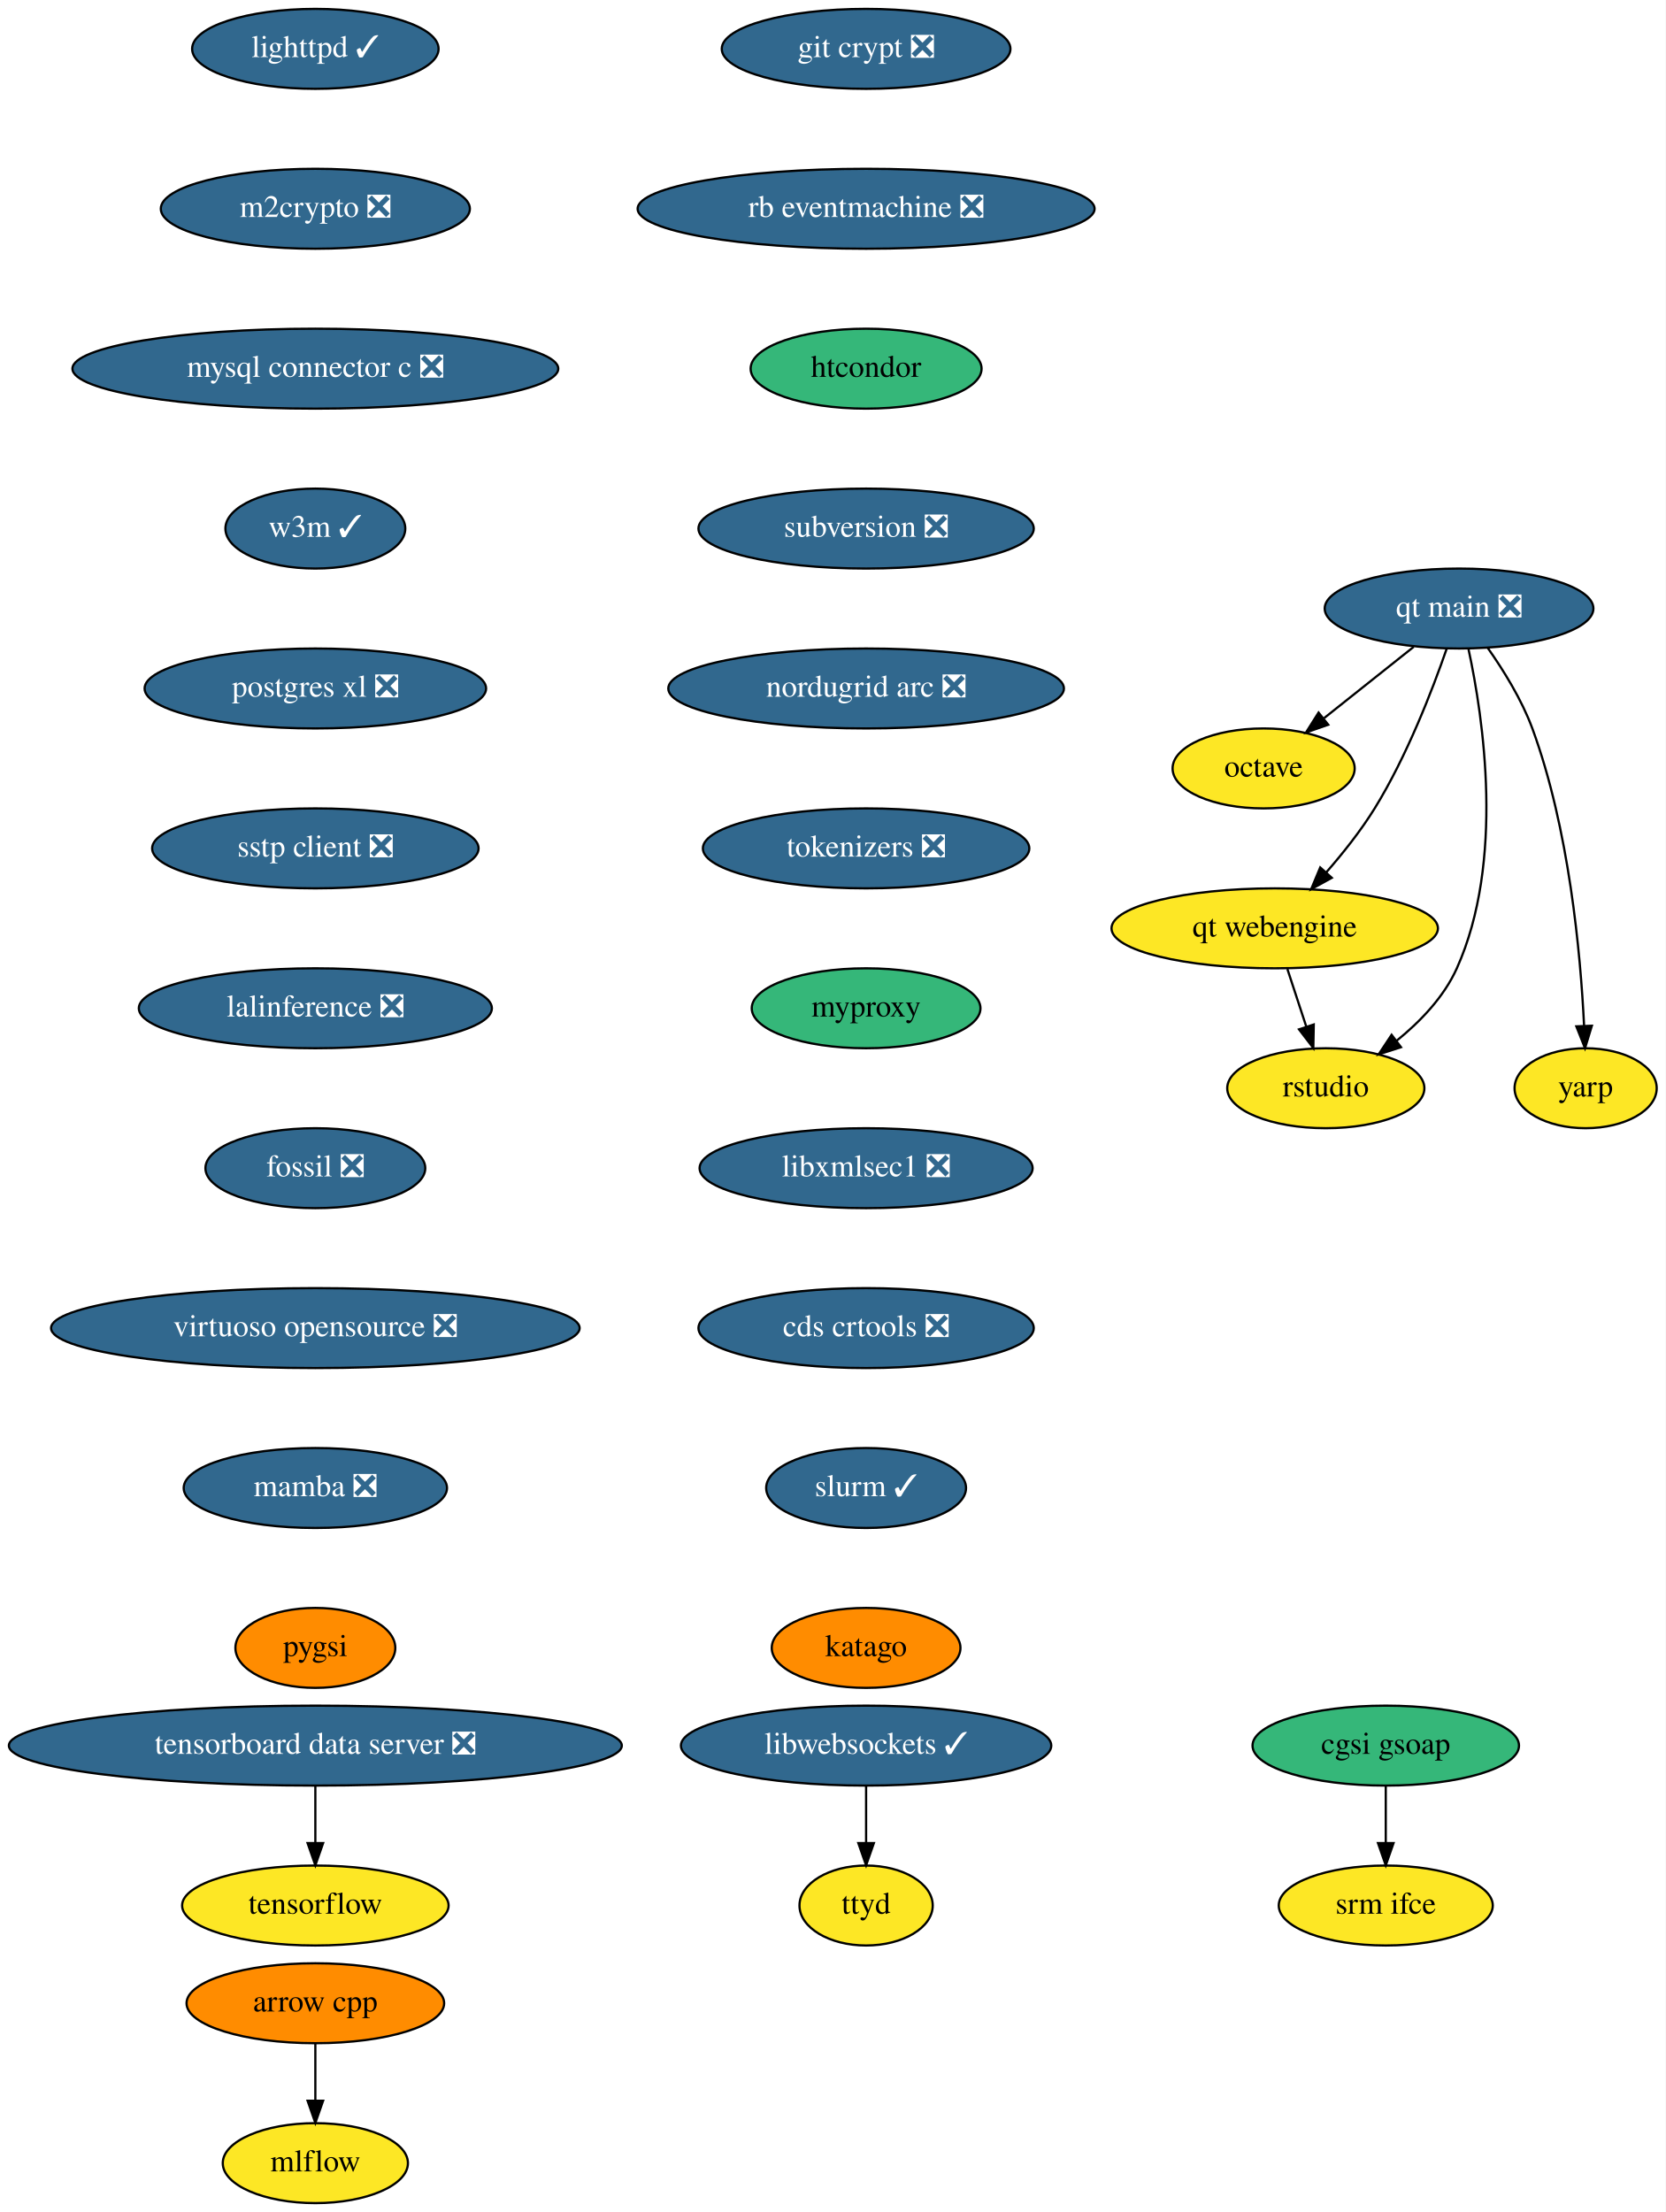
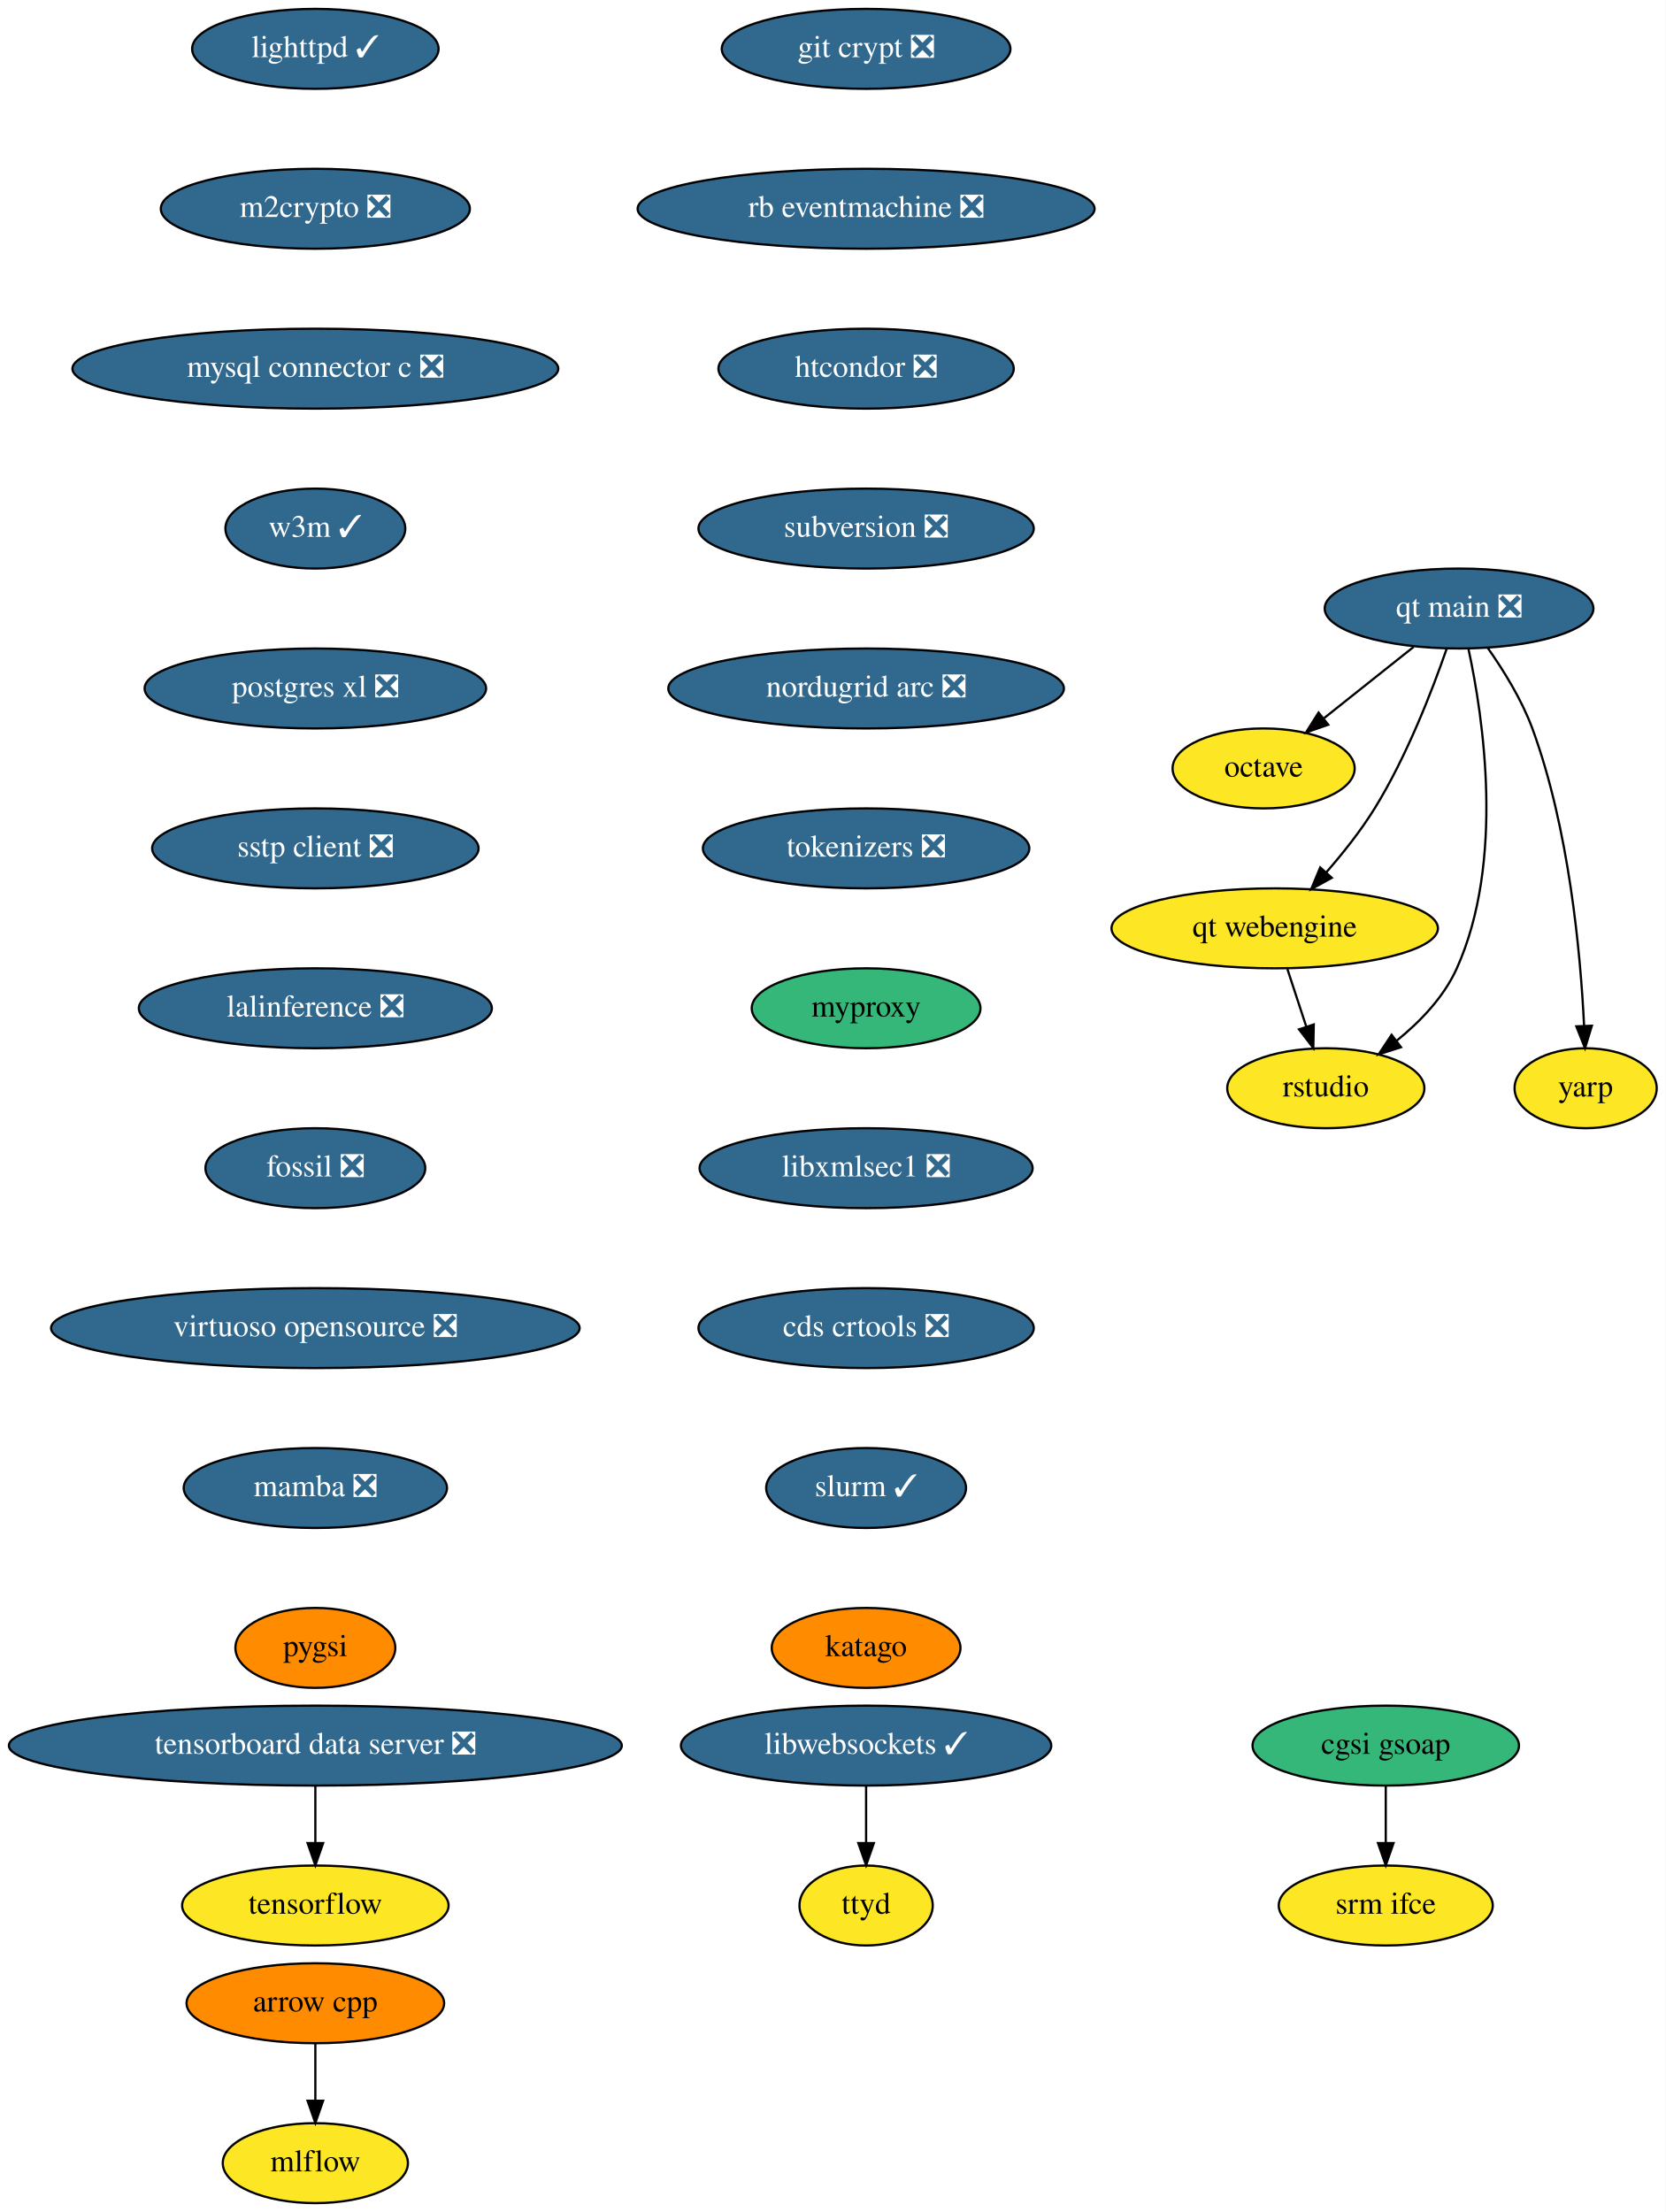
<svg xmlns="http://www.w3.org/2000/svg" xmlns:xlink="http://www.w3.org/1999/xlink" width="750pt" height="996pt" viewBox="0.00 0.00 750.00 996.00">
  <g id="graph0" class="graph" transform="scale(1 1) rotate(0) translate(4 992)">
    <polygon fill="white" stroke="none" points="-4,4 -4,-992 746,-992 746,4 -4,4" />
    <g id="node1" class="node">
      <g id="a_node1">
        <a xlink:href="https://github.com/conda-forge/arrow-cpp-feedstock" xlink:title="arrow cpp">
          <ellipse fill="#ff8c00" stroke="black" cx="138" cy="-90" rx="58" ry="18" />
          <text text-anchor="middle" x="138" y="-86.3" font-family="Times,serif" font-size="14.00">arrow cpp</text>
        </a>
      </g>
    </g>
    <g id="node2" class="node">
      <g id="a_node2">
        <a xlink:href="https://github.com/conda-forge/mlflow-feedstock" xlink:title="mlflow">
          <ellipse fill="#fde725" stroke="black" cx="138" cy="-18" rx="41.69" ry="18" />
          <text text-anchor="middle" x="138" y="-14.3" font-family="Times,serif" font-size="14.00">mlflow</text>
        </a>
      </g>
    </g>
    <g id="edge1" class="edge">
      <path fill="none" stroke="black" d="M138,-71.7C138,-63.98 138,-54.71 138,-46.11" />
      <polygon fill="black" stroke="black" points="141.5,-46.1 138,-36.1 134.5,-46.1 141.5,-46.1" />
    </g>
    <g id="node3" class="node">
      <g id="a_node3">
        <a xlink:href="https://github.com/conda-forge/lighttpd-feedstock/pull/12" xlink:title="lighttpd ✓">
          <ellipse fill="#31688e" stroke="black" cx="138" cy="-970" rx="55.49" ry="18" />
          <text text-anchor="middle" x="138" y="-966.3" font-family="Times,serif" font-size="14.00" fill="white">lighttpd ✓</text>
        </a>
      </g>
    </g>
    <g id="node4" class="node">
      <g id="a_node4">
        <a xlink:href="https://github.com/conda-forge/m2crypto-feedstock/pull/70" xlink:title="m2crypto ❎">
          <ellipse fill="#31688e" stroke="black" cx="138" cy="-898" rx="69.59" ry="18" />
          <text text-anchor="middle" x="138" y="-894.3" font-family="Times,serif" font-size="14.00" fill="white">m2crypto ❎</text>
        </a>
      </g>
    </g>
    <g id="node5" class="node">
      <g id="a_node5">
        <a xlink:href="https://github.com/conda-forge/mysql-connector-c-feedstock/pull/21" xlink:title="mysql connector c ❎">
          <ellipse fill="#31688e" stroke="black" cx="138" cy="-826" rx="109.38" ry="18" />
          <text text-anchor="middle" x="138" y="-822.3" font-family="Times,serif" font-size="14.00" fill="white">mysql connector c ❎</text>
        </a>
      </g>
    </g>
    <g id="node6" class="node">
      <g id="a_node6">
        <a xlink:href="https://github.com/conda-forge/w3m-feedstock/pull/13" xlink:title="w3m ✓">
          <ellipse fill="#31688e" stroke="black" cx="138" cy="-754" rx="40.5" ry="18" />
          <text text-anchor="middle" x="138" y="-750.3" font-family="Times,serif" font-size="14.00" fill="white">w3m ✓</text>
        </a>
      </g>
    </g>
    <g id="node8" class="node">
      <g id="a_node8">
        <a xlink:href="https://github.com/conda-forge/postgres-xl-feedstock/pull/8" xlink:title="postgres xl ❎">
          <ellipse fill="#31688e" stroke="black" cx="138" cy="-682" rx="76.89" ry="18" />
          <text text-anchor="middle" x="138" y="-678.3" font-family="Times,serif" font-size="14.00" fill="white">postgres xl ❎</text>
        </a>
      </g>
    </g>
    <g id="node7" class="node">
      <g id="a_node7">
        <a xlink:href="https://github.com/conda-forge/octave-feedstock" xlink:title="octave">
          <ellipse fill="#fde725" stroke="black" cx="565" cy="-646" rx="41" ry="18" />
          <text text-anchor="middle" x="565" y="-642.3" font-family="Times,serif" font-size="14.00">octave</text>
        </a>
      </g>
    </g>
    <g id="node9" class="node">
      <g id="a_node9">
        <a xlink:href="https://github.com/conda-forge/sstp-client-feedstock/pull/7" xlink:title="sstp client ❎">
          <ellipse fill="#31688e" stroke="black" cx="138" cy="-610" rx="73.5" ry="18" />
          <text text-anchor="middle" x="138" y="-606.3" font-family="Times,serif" font-size="14.00" fill="white">sstp client ❎</text>
        </a>
      </g>
    </g>
    <g id="node11" class="node">
      <g id="a_node11">
        <a xlink:href="https://github.com/conda-forge/lalinference-feedstock/pull/52" xlink:title="lalinference ❎">
          <ellipse fill="#31688e" stroke="black" cx="138" cy="-538" rx="79.5" ry="18" />
          <text text-anchor="middle" x="138" y="-534.3" font-family="Times,serif" font-size="14.00" fill="white">lalinference ❎</text>
        </a>
      </g>
    </g>
    <g id="node10" class="node">
      <g id="a_node10">
        <a xlink:href="https://github.com/conda-forge/tensorflow-feedstock" xlink:title="tensorflow">
          <ellipse fill="#fde725" stroke="black" cx="138" cy="-134" rx="60" ry="18" />
          <text text-anchor="middle" x="138" y="-130.3" font-family="Times,serif" font-size="14.00">tensorflow</text>
        </a>
      </g>
    </g>
    <g id="node12" class="node">
      <g id="a_node12">
        <a xlink:href="https://github.com/conda-forge/fossil-feedstock/pull/15" xlink:title="fossil ❎">
          <ellipse fill="#31688e" stroke="black" cx="138" cy="-466" rx="49.5" ry="18" />
          <text text-anchor="middle" x="138" y="-462.3" font-family="Times,serif" font-size="14.00" fill="white">fossil ❎</text>
        </a>
      </g>
    </g>
    <g id="node13" class="node">
      <g id="a_node13">
        <a xlink:href="https://github.com/conda-forge/virtuoso-opensource-feedstock/pull/8" xlink:title="virtuoso opensource ❎">
          <ellipse fill="#31688e" stroke="black" cx="138" cy="-394" rx="119" ry="18" />
          <text text-anchor="middle" x="138" y="-390.3" font-family="Times,serif" font-size="14.00" fill="white">virtuoso opensource ❎</text>
        </a>
      </g>
    </g>
    <g id="node14" class="node">
      <g id="a_node14">
        <a xlink:href="https://github.com/conda-forge/mamba-feedstock/pull/161" xlink:title="mamba ❎">
          <ellipse fill="#31688e" stroke="black" cx="138" cy="-322" rx="59.29" ry="18" />
          <text text-anchor="middle" x="138" y="-318.3" font-family="Times,serif" font-size="14.00" fill="white">mamba ❎</text>
        </a>
      </g>
    </g>
    <g id="node15" class="node">
      <g id="a_node15">
        <a xlink:href="https://github.com/conda-forge/pygsi-feedstock" xlink:title="pygsi">
          <ellipse fill="#ff8c00" stroke="black" cx="138" cy="-250" rx="36" ry="18" />
          <text text-anchor="middle" x="138" y="-246.3" font-family="Times,serif" font-size="14.00">pygsi</text>
        </a>
      </g>
    </g>
    <g id="node16" class="node">
      <g id="a_node16">
        <a xlink:href="https://github.com/conda-forge/git-crypt-feedstock/pull/4" xlink:title="git crypt ❎">
          <ellipse fill="#31688e" stroke="black" cx="386" cy="-970" rx="65" ry="18" />
          <text text-anchor="middle" x="386" y="-966.3" font-family="Times,serif" font-size="14.00" fill="white">git crypt ❎</text>
        </a>
      </g>
    </g>
    <g id="node17" class="node">
      <g id="a_node17">
        <a xlink:href="https://github.com/conda-forge/rb-eventmachine-feedstock/pull/4" xlink:title="rb eventmachine ❎">
          <ellipse fill="#31688e" stroke="black" cx="386" cy="-898" rx="102.88" ry="18" />
          <text text-anchor="middle" x="386" y="-894.3" font-family="Times,serif" font-size="14.00" fill="white">rb eventmachine ❎</text>
        </a>
      </g>
    </g>
    <g id="node22" class="node">
      <g id="a_node22">
-         <a xlink:href="https://github.com/conda-forge/htcondor-feedstock" xlink:title="htcondor">
-           <ellipse fill="#35b779" stroke="black" cx="386" cy="-826" rx="52" ry="18" />
-           <text text-anchor="middle" x="386" y="-822.3" font-family="Times,serif" font-size="14.00">htcondor</text>
+         <a xlink:href="https://github.com/conda-forge/htcondor-feedstock/pull/116" xlink:title="htcondor ❎">
+           <ellipse fill="#31688e" stroke="black" cx="386" cy="-826" rx="66.5" ry="18" />
+           <text text-anchor="middle" x="386" y="-822.3" font-family="Times,serif" font-size="14.00" fill="white">htcondor ❎</text>
        </a>
      </g>
    </g>
    <g id="node18" class="node">
      <g id="a_node18">
        <a xlink:href="https://github.com/conda-forge/cgsi-gsoap-feedstock" xlink:title="cgsi gsoap">
          <ellipse fill="#35b779" stroke="black" cx="620" cy="-206" rx="60" ry="18" />
          <text text-anchor="middle" x="620" y="-202.3" font-family="Times,serif" font-size="14.00">cgsi gsoap</text>
        </a>
      </g>
    </g>
    <g id="node19" class="node">
      <g id="a_node19">
        <a xlink:href="https://github.com/conda-forge/srm-ifce-feedstock" xlink:title="srm ifce">
          <ellipse fill="#fde725" stroke="black" cx="620" cy="-134" rx="48.19" ry="18" />
          <text text-anchor="middle" x="620" y="-130.3" font-family="Times,serif" font-size="14.00">srm ifce</text>
        </a>
      </g>
    </g>
    <g id="edge13" class="edge">
      <path fill="none" stroke="black" d="M620,-187.7C620,-179.98 620,-170.71 620,-162.11" />
      <polygon fill="black" stroke="black" points="623.5,-162.1 620,-152.1 616.5,-162.1 623.5,-162.1" />
    </g>
    <g id="node20" class="node">
      <g id="a_node20">
        <a xlink:href="https://github.com/conda-forge/libwebsockets-feedstock/pull/35" xlink:title="libwebsockets ✓">
          <ellipse fill="#31688e" stroke="black" cx="386" cy="-206" rx="83.39" ry="18" />
          <text text-anchor="middle" x="386" y="-202.3" font-family="Times,serif" font-size="14.00" fill="white">libwebsockets ✓</text>
        </a>
      </g>
    </g>
    <g id="node21" class="node">
      <g id="a_node21">
        <a xlink:href="https://github.com/conda-forge/ttyd-feedstock" xlink:title="ttyd">
          <ellipse fill="#fde725" stroke="black" cx="386" cy="-134" rx="30" ry="18" />
          <text text-anchor="middle" x="386" y="-130.3" font-family="Times,serif" font-size="14.00">ttyd</text>
        </a>
      </g>
    </g>
    <g id="edge14" class="edge">
      <path fill="none" stroke="black" d="M386,-187.7C386,-179.98 386,-170.71 386,-162.11" />
      <polygon fill="black" stroke="black" points="389.5,-162.1 386,-152.1 382.5,-162.1 389.5,-162.1" />
    </g>
    <g id="node23" class="node">
      <g id="a_node23">
        <a xlink:href="https://github.com/conda-forge/subversion-feedstock/pull/10" xlink:title="subversion ❎">
          <ellipse fill="#31688e" stroke="black" cx="386" cy="-754" rx="75.5" ry="18" />
          <text text-anchor="middle" x="386" y="-750.3" font-family="Times,serif" font-size="14.00" fill="white">subversion ❎</text>
        </a>
      </g>
    </g>
    <g id="node24" class="node">
      <g id="a_node24">
        <a xlink:href="https://github.com/conda-forge/nordugrid-arc-feedstock/pull/43" xlink:title="nordugrid arc ❎">
          <ellipse fill="#31688e" stroke="black" cx="386" cy="-682" rx="89.08" ry="18" />
          <text text-anchor="middle" x="386" y="-678.3" font-family="Times,serif" font-size="14.00" fill="white">nordugrid arc ❎</text>
        </a>
      </g>
    </g>
    <g id="node25" class="node">
      <g id="a_node25">
        <a xlink:href="https://github.com/conda-forge/tokenizers-feedstock/pull/48" xlink:title="tokenizers ❎">
          <ellipse fill="#31688e" stroke="black" cx="386" cy="-610" rx="73.5" ry="18" />
          <text text-anchor="middle" x="386" y="-606.3" font-family="Times,serif" font-size="14.00" fill="white">tokenizers ❎</text>
        </a>
      </g>
    </g>
    <g id="node26" class="node">
      <g id="a_node26">
        <a xlink:href="https://github.com/conda-forge/myproxy-feedstock" xlink:title="myproxy">
          <ellipse fill="#35b779" stroke="black" cx="386" cy="-538" rx="51.5" ry="18" />
          <text text-anchor="middle" x="386" y="-534.3" font-family="Times,serif" font-size="14.00">myproxy</text>
        </a>
      </g>
    </g>
    <g id="node27" class="node">
      <g id="a_node27">
        <a xlink:href="https://github.com/conda-forge/libxmlsec1-feedstock/pull/19" xlink:title="libxmlsec1 ❎">
          <ellipse fill="#31688e" stroke="black" cx="386" cy="-466" rx="74.99" ry="18" />
          <text text-anchor="middle" x="386" y="-462.3" font-family="Times,serif" font-size="14.00" fill="white">libxmlsec1 ❎</text>
        </a>
      </g>
    </g>
    <g id="node28" class="node">
      <g id="a_node28">
        <a xlink:href="https://github.com/conda-forge/cds-crtools-feedstock/pull/18" xlink:title="cds crtools ❎">
          <ellipse fill="#31688e" stroke="black" cx="386" cy="-394" rx="75.5" ry="18" />
          <text text-anchor="middle" x="386" y="-390.3" font-family="Times,serif" font-size="14.00" fill="white">cds crtools ❎</text>
        </a>
      </g>
    </g>
    <g id="node30" class="node">
      <g id="a_node30">
        <a xlink:href="https://github.com/conda-forge/slurm-feedstock/pull/1" xlink:title="slurm ✓">
          <ellipse fill="#31688e" stroke="black" cx="386" cy="-322" rx="45" ry="18" />
          <text text-anchor="middle" x="386" y="-318.3" font-family="Times,serif" font-size="14.00" fill="white">slurm ✓</text>
        </a>
      </g>
    </g>
    <g id="node29" class="node">
      <g id="a_node29">
        <a xlink:href="https://github.com/conda-forge/tensorboard-data-server-feedstock/pull/11" xlink:title="tensorboard data server ❎">
          <ellipse fill="#31688e" stroke="black" cx="138" cy="-206" rx="138" ry="18" />
          <text text-anchor="middle" x="138" y="-202.3" font-family="Times,serif" font-size="14.00" fill="white">tensorboard data server ❎</text>
        </a>
      </g>
    </g>
    <g id="edge22" class="edge">
      <path fill="none" stroke="black" d="M138,-187.7C138,-179.98 138,-170.71 138,-162.11" />
      <polygon fill="black" stroke="black" points="141.5,-162.1 138,-152.1 134.5,-162.1 141.5,-162.1" />
    </g>
    <g id="node35" class="node">
      <g id="a_node35">
        <a xlink:href="https://github.com/conda-forge/katago-feedstock" xlink:title="katago">
          <ellipse fill="#ff8c00" stroke="black" cx="386" cy="-250" rx="42.49" ry="18" />
          <text text-anchor="middle" x="386" y="-246.3" font-family="Times,serif" font-size="14.00">katago</text>
        </a>
      </g>
    </g>
    <g id="node31" class="node">
      <g id="a_node31">
        <a xlink:href="https://github.com/conda-forge/qt-main-feedstock/pull/50" xlink:title="qt main ❎">
          <ellipse fill="#31688e" stroke="black" cx="653" cy="-718" rx="60.5" ry="18" />
          <text text-anchor="middle" x="653" y="-714.3" font-family="Times,serif" font-size="14.00" fill="white">qt main ❎</text>
        </a>
      </g>
    </g>
    <g id="edge24" class="edge">
      <path fill="none" stroke="black" d="M632.59,-700.76C620.59,-691.22 605.28,-679.04 592.26,-668.68" />
      <polygon fill="black" stroke="black" points="594.1,-665.68 584.09,-662.19 589.74,-671.15 594.1,-665.68" />
    </g>
    <g id="node32" class="node">
      <g id="a_node32">
        <a xlink:href="https://github.com/conda-forge/qt-webengine-feedstock" xlink:title="qt webengine">
          <ellipse fill="#fde725" stroke="black" cx="570" cy="-574" rx="73.5" ry="18" />
          <text text-anchor="middle" x="570" y="-570.3" font-family="Times,serif" font-size="14.00">qt webengine</text>
        </a>
      </g>
    </g>
    <g id="edge25" class="edge">
      <path fill="none" stroke="black" d="M647.42,-699.86C641.01,-681.37 629.49,-651.44 615,-628 608.78,-617.94 600.73,-607.81 593.16,-599.15" />
      <polygon fill="black" stroke="black" points="595.7,-596.74 586.41,-591.64 590.49,-601.42 595.7,-596.74" />
    </g>
    <g id="node33" class="node">
      <g id="a_node33">
        <a xlink:href="https://github.com/conda-forge/rstudio-feedstock" xlink:title="rstudio">
          <ellipse fill="#fde725" stroke="black" cx="593" cy="-502" rx="44.39" ry="18" />
          <text text-anchor="middle" x="593" y="-498.3" font-family="Times,serif" font-size="14.00">rstudio</text>
        </a>
      </g>
    </g>
    <g id="edge26" class="edge">
      <path fill="none" stroke="black" d="M657.28,-699.59C663.89,-668.97 673.67,-604.18 652,-556 646.2,-543.09 635.54,-532 624.86,-523.36" />
      <polygon fill="black" stroke="black" points="626.86,-520.48 616.78,-517.23 622.63,-526.06 626.86,-520.48" />
    </g>
    <g id="node34" class="node">
      <g id="a_node34">
        <a xlink:href="https://github.com/conda-forge/yarp-feedstock" xlink:title="yarp">
          <ellipse fill="#fde725" stroke="black" cx="710" cy="-502" rx="32" ry="18" />
          <text text-anchor="middle" x="710" y="-498.3" font-family="Times,serif" font-size="14.00">yarp</text>
        </a>
      </g>
    </g>
    <g id="edge27" class="edge">
      <path fill="none" stroke="black" d="M665.91,-700.27C672.96,-690.27 681.21,-677.02 686,-664 702.56,-618.96 707.71,-562.84 709.3,-530.15" />
      <polygon fill="black" stroke="black" points="712.81,-530.14 709.72,-520.01 705.81,-529.86 712.81,-530.14" />
    </g>
    <g id="edge28" class="edge">
      <path fill="none" stroke="black" d="M575.69,-555.7C578.25,-547.9 581.33,-538.51 584.18,-529.83" />
      <polygon fill="black" stroke="black" points="587.58,-530.7 587.38,-520.1 580.93,-528.51 587.58,-530.7" />
    </g>
  </g>
</svg>
